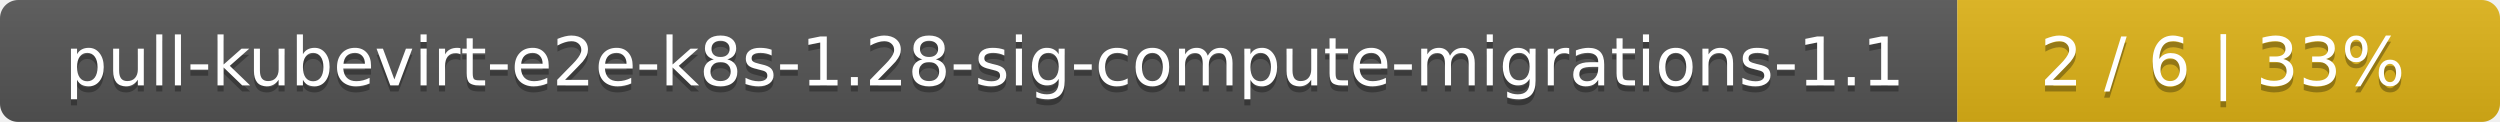
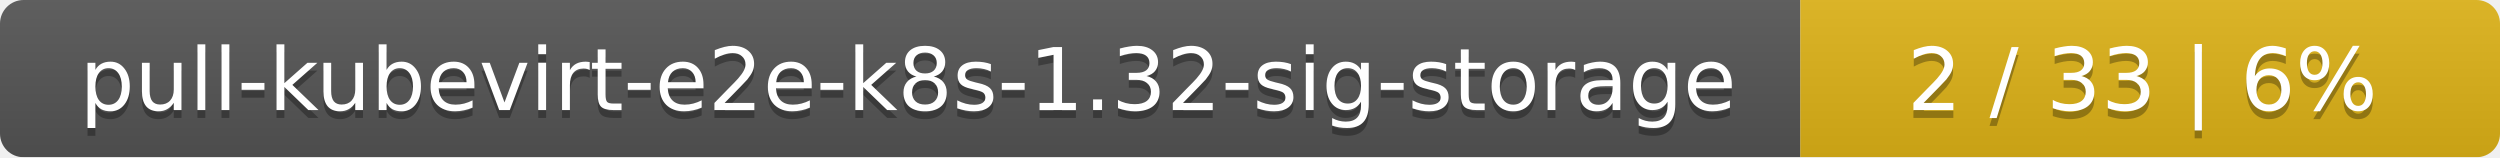
- <svg xmlns="http://www.w3.org/2000/svg" width="410" height="20">
+ <svg xmlns="http://www.w3.org/2000/svg" width="318" height="20">
  <linearGradient id="smooth" x2="0" y2="100%">
    <stop offset="0" stop-color="#bbb" stop-opacity=".1" />
    <stop offset="1" stop-opacity=".1" />
  </linearGradient>
  <mask id="round">
-     <rect width="410" height="20" rx="3" fill="#fff" />
+     <rect width="318" height="20" rx="3" fill="#fff" />
  </mask>
  <g mask="url(#round)">
-     <rect width="321" height="20" fill="#555" />
-     <rect x="321" width="89" height="20" fill="#dfb317" />
-     <rect width="410" height="20" fill="url(#smooth)" />
+     <rect width="229" height="20" fill="#555" />
+     <rect x="229" width="89" height="20" fill="#dfb317" />
+     <rect width="318" height="20" fill="url(#smooth)" />
  </g>
  <g fill="#fff" text-anchor="middle" font-family="DejaVu Sans,Verdana,Geneva,sans-serif" font-size="11">
-     <text x="161.5" y="15" fill="#010101" fill-opacity=".3">pull-kubevirt-e2e-k8s-1.28-sig-compute-migrations-1.1</text>
-     <text x="161.5" y="14">pull-kubevirt-e2e-k8s-1.28-sig-compute-migrations-1.1</text>
-     <text x="364.5" y="15" fill="#010101" fill-opacity=".3">2 / 6    |    33%</text>
-     <text x="364.5" y="14">2 / 6    |    33%</text>
+     <text x="115.5" y="15" fill="#010101" fill-opacity=".3">pull-kubevirt-e2e-k8s-1.32-sig-storage</text>
+     <text x="115.5" y="14">pull-kubevirt-e2e-k8s-1.32-sig-storage</text>
+     <text x="272.5" y="15" fill="#010101" fill-opacity=".3">2 / 33    |    6%</text>
+     <text x="272.5" y="14">2 / 33    |    6%</text>
  </g>
</svg>
